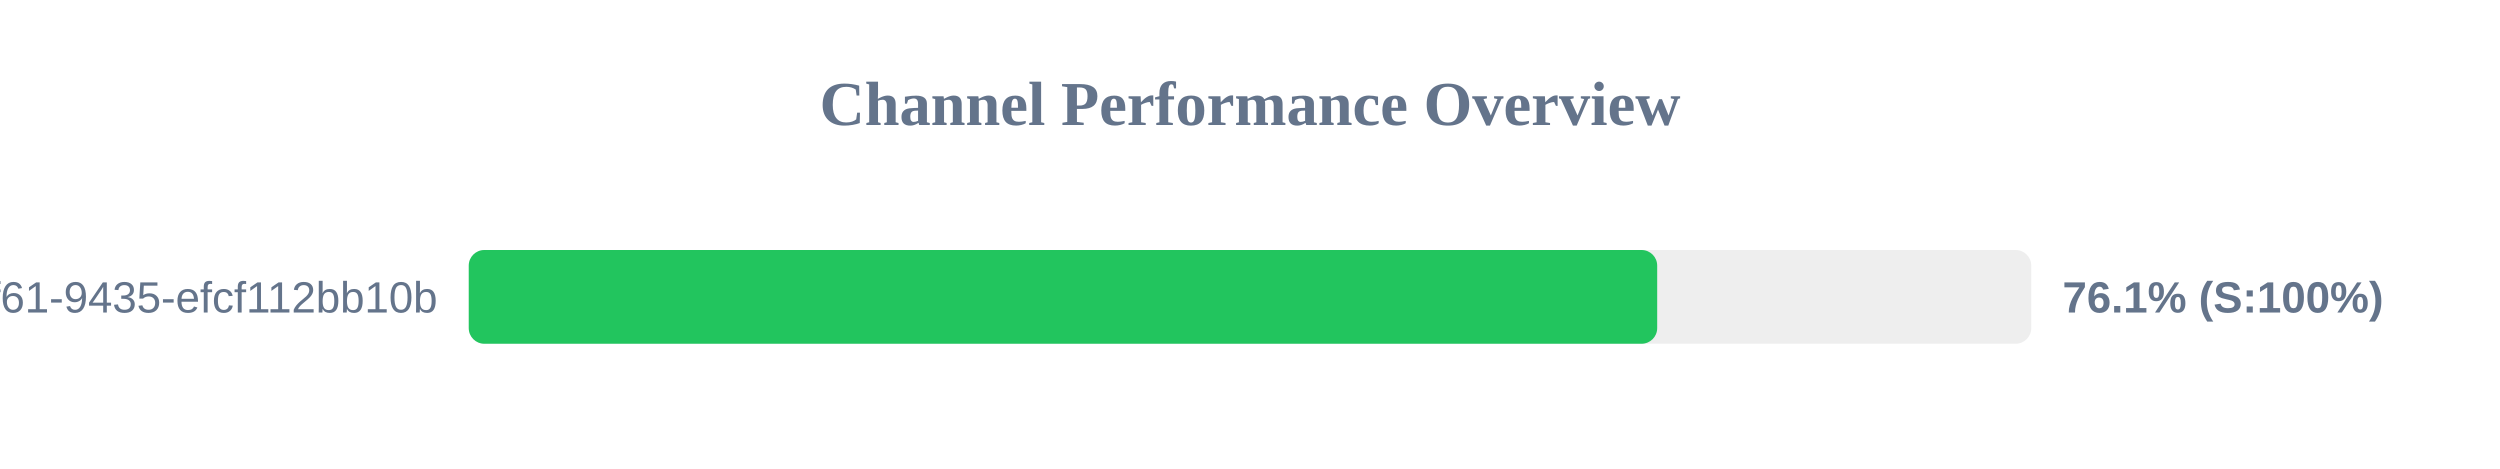
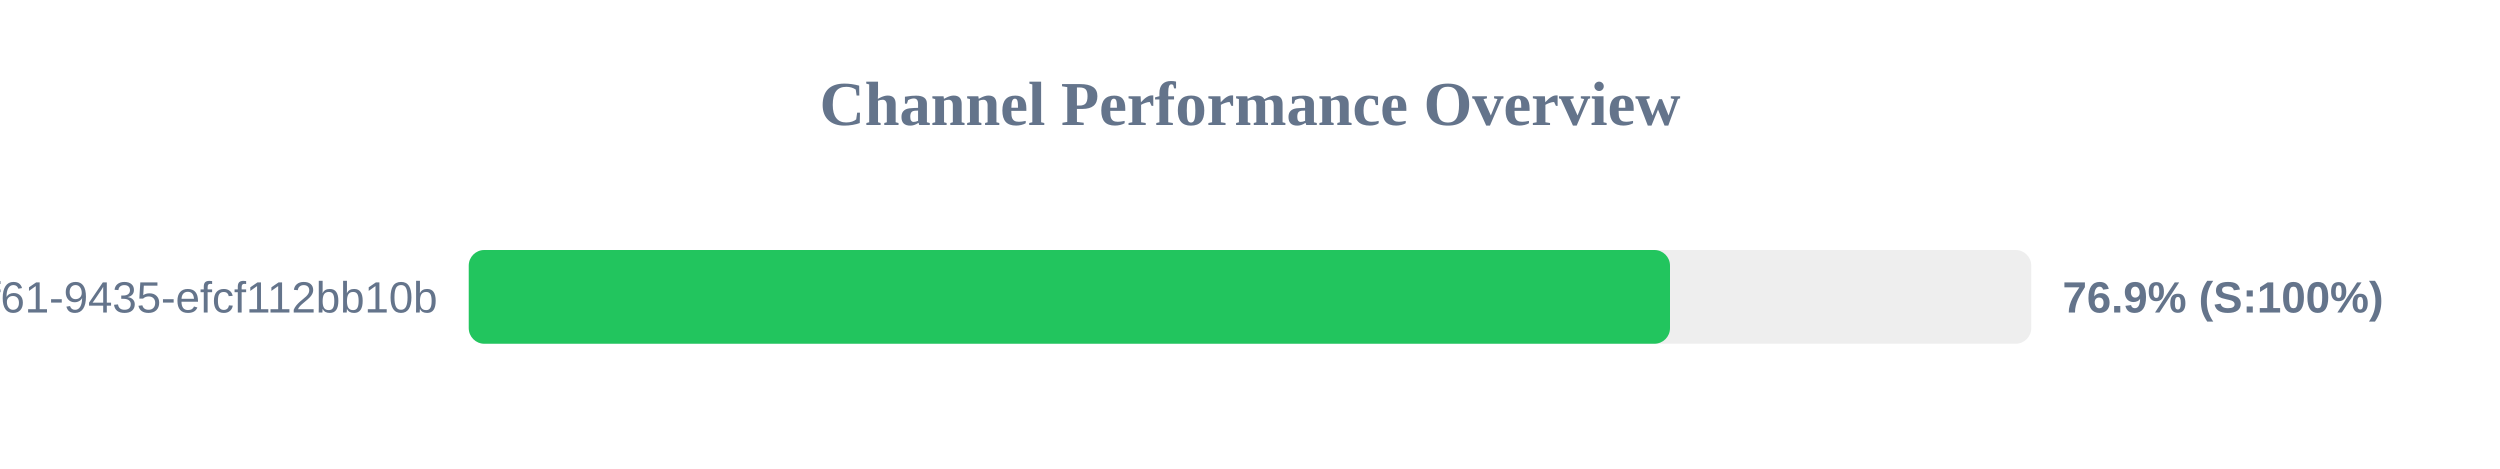
<svg xmlns="http://www.w3.org/2000/svg" width="800" height="150" version="1.1">
  <style>
        .row { font: 14px Arial; fill: #64748b; }
        .score { font: bold 14px Arial; fill: #64748b; }
    </style>
  <text x="400" y="40" text-anchor="middle" font-size="20px" font-weight="bold" fill="#64748b">Channel Performance Overview</text>
  <rect x="150" y="80" width="500" height="30" fill="#eee" rx="5" />
-   <rect x="150" y="80" width="380.3" height="30" fill="#22c55e" rx="5" />
+   <rect x="150" y="80" width="384.4" height="30" fill="#22c55e" rx="5" />
  <text x="140" y="100" text-anchor="end" class="row">?uuid=07c122ad-50b2-4f61-9435-efcf112bb10b</text>
-   <text x="660" y="100" text-anchor="start" class="score">76.1% (S:100%)</text>
+   <text x="660" y="100" text-anchor="start" class="score">76.9% (S:100%)</text>
</svg>
